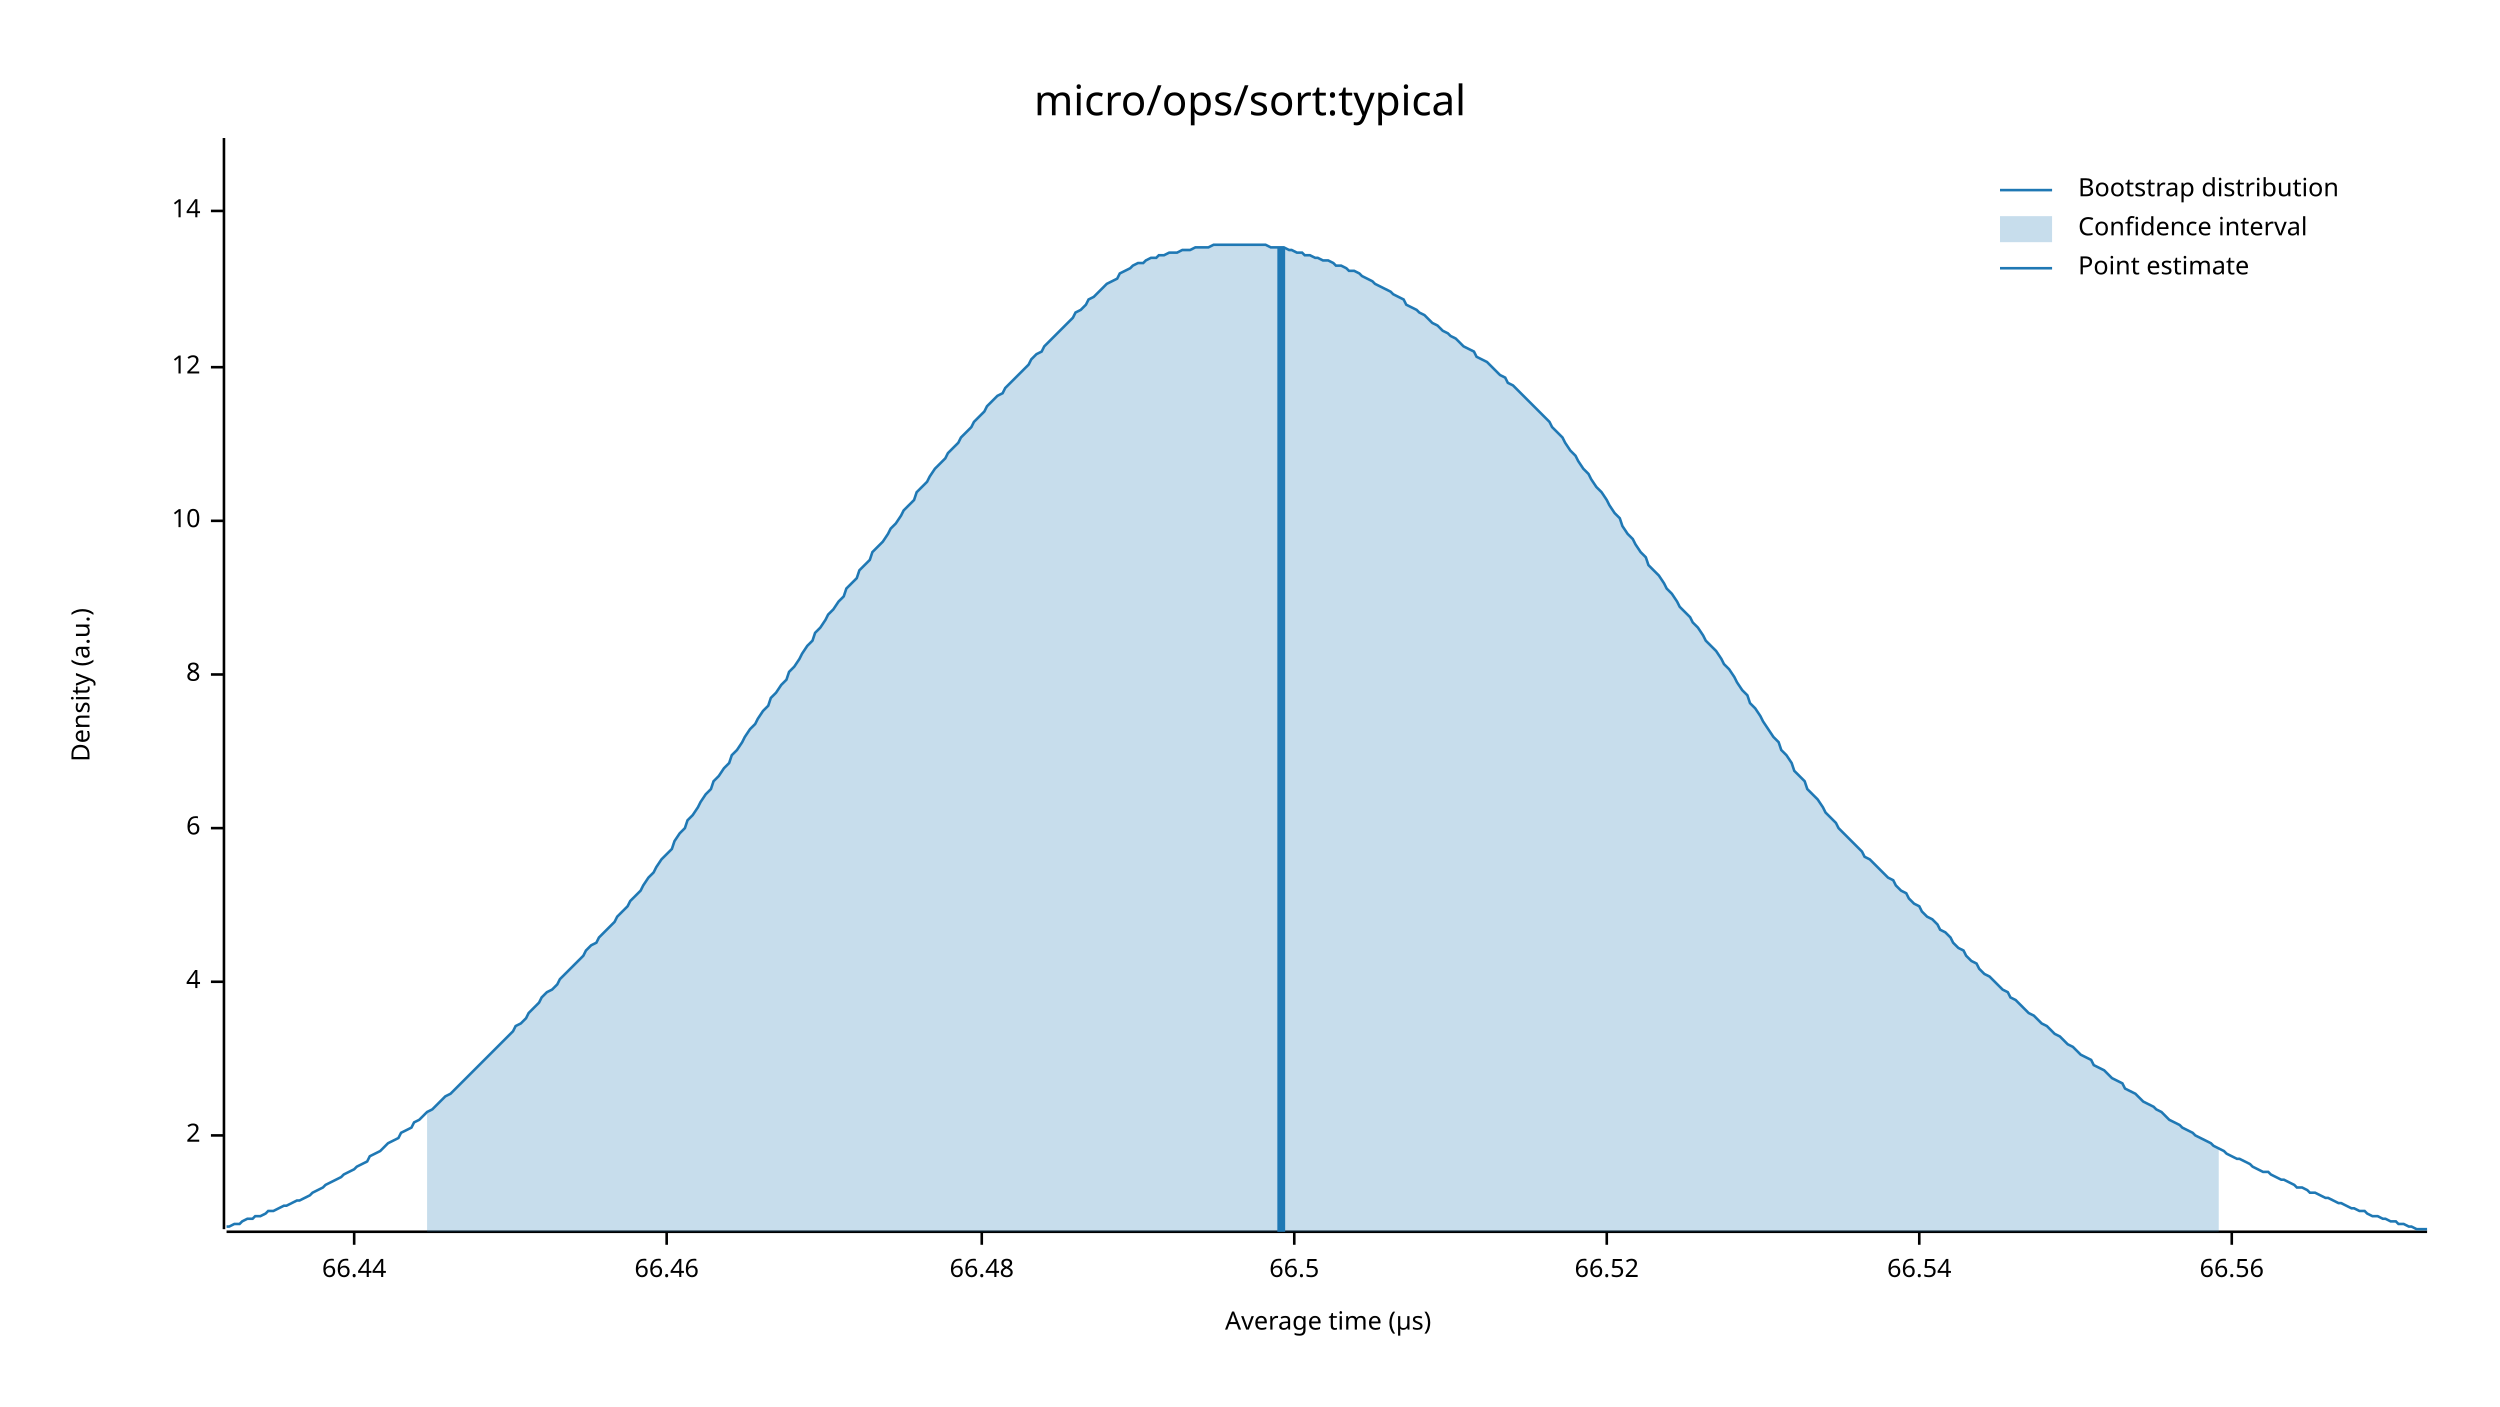
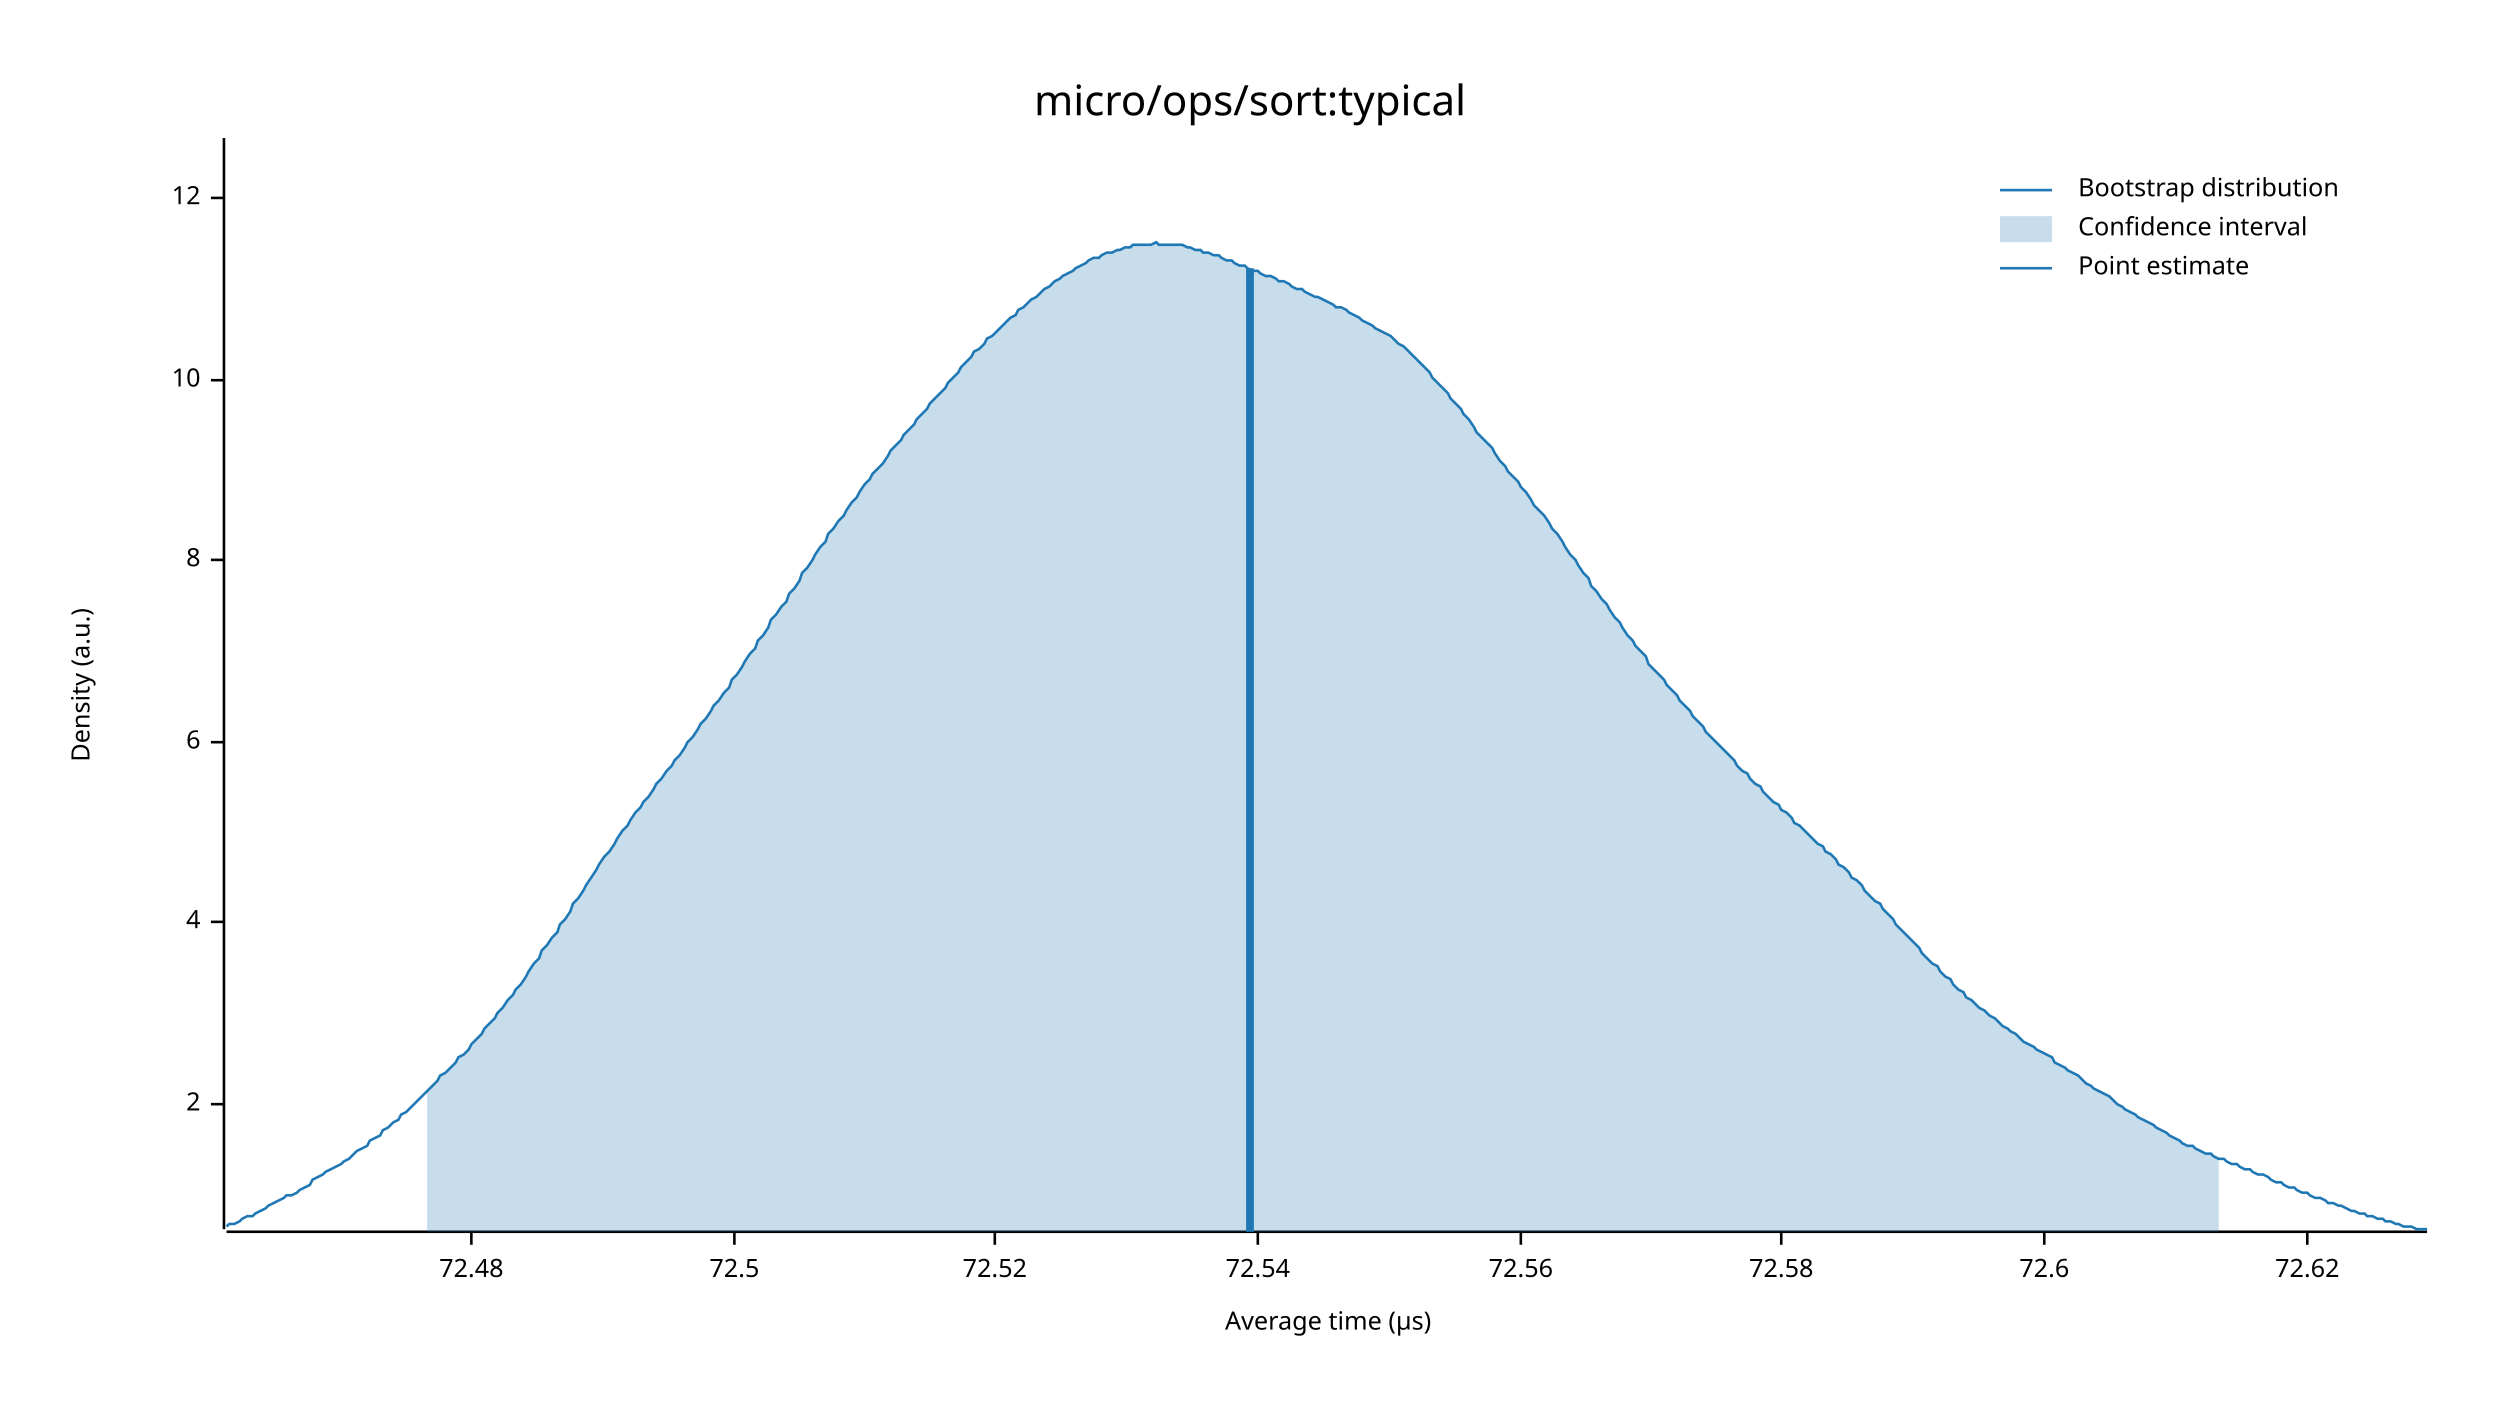
<svg xmlns="http://www.w3.org/2000/svg" width="960" height="540" viewBox="0 0 960 540">
  <text x="480" y="32" dy="0.76em" text-anchor="middle" font-family="sans-serif" font-size="16.129" opacity="1" fill="#000000">
micro/ops/sort:typical
</text>
  <text x="27" y="263" dy="0.76em" text-anchor="middle" font-family="sans-serif" font-size="9.677" opacity="1" fill="#000000" transform="rotate(270, 27, 263)">
Density (a.u.)
</text>
  <text x="510" y="513" dy="-0.5ex" text-anchor="middle" font-family="sans-serif" font-size="9.677" opacity="1" fill="#000000">
Average time (µs)
</text>
  <polyline fill="none" opacity="1" stroke="#000000" stroke-width="1" points="86,53 86,472 " />
-   <text x="77" y="436" dy="0.5ex" text-anchor="end" font-family="sans-serif" font-size="9.677" opacity="1" fill="#000000">
+   <text x="77" y="424" dy="0.5ex" text-anchor="end" font-family="sans-serif" font-size="9.677" opacity="1" fill="#000000">
2
</text>
-   <polyline fill="none" opacity="1" stroke="#000000" stroke-width="1" points="81,436 86,436 " />
-   <text x="77" y="377" dy="0.5ex" text-anchor="end" font-family="sans-serif" font-size="9.677" opacity="1" fill="#000000">
+   <polyline fill="none" opacity="1" stroke="#000000" stroke-width="1" points="81,424 86,424 " />
+   <text x="77" y="354" dy="0.5ex" text-anchor="end" font-family="sans-serif" font-size="9.677" opacity="1" fill="#000000">
4
</text>
-   <polyline fill="none" opacity="1" stroke="#000000" stroke-width="1" points="81,377 86,377 " />
-   <text x="77" y="318" dy="0.5ex" text-anchor="end" font-family="sans-serif" font-size="9.677" opacity="1" fill="#000000">
+   <polyline fill="none" opacity="1" stroke="#000000" stroke-width="1" points="81,354 86,354 " />
+   <text x="77" y="285" dy="0.5ex" text-anchor="end" font-family="sans-serif" font-size="9.677" opacity="1" fill="#000000">
6
</text>
-   <polyline fill="none" opacity="1" stroke="#000000" stroke-width="1" points="81,318 86,318 " />
-   <text x="77" y="259" dy="0.5ex" text-anchor="end" font-family="sans-serif" font-size="9.677" opacity="1" fill="#000000">
+   <polyline fill="none" opacity="1" stroke="#000000" stroke-width="1" points="81,285 86,285 " />
+   <text x="77" y="215" dy="0.5ex" text-anchor="end" font-family="sans-serif" font-size="9.677" opacity="1" fill="#000000">
8
</text>
-   <polyline fill="none" opacity="1" stroke="#000000" stroke-width="1" points="81,259 86,259 " />
-   <text x="77" y="200" dy="0.5ex" text-anchor="end" font-family="sans-serif" font-size="9.677" opacity="1" fill="#000000">
+   <polyline fill="none" opacity="1" stroke="#000000" stroke-width="1" points="81,215 86,215 " />
+   <text x="77" y="146" dy="0.5ex" text-anchor="end" font-family="sans-serif" font-size="9.677" opacity="1" fill="#000000">
10
</text>
-   <polyline fill="none" opacity="1" stroke="#000000" stroke-width="1" points="81,200 86,200 " />
-   <text x="77" y="141" dy="0.5ex" text-anchor="end" font-family="sans-serif" font-size="9.677" opacity="1" fill="#000000">
+   <polyline fill="none" opacity="1" stroke="#000000" stroke-width="1" points="81,146 86,146 " />
+   <text x="77" y="76" dy="0.5ex" text-anchor="end" font-family="sans-serif" font-size="9.677" opacity="1" fill="#000000">
12
</text>
-   <polyline fill="none" opacity="1" stroke="#000000" stroke-width="1" points="81,141 86,141 " />
-   <text x="77" y="81" dy="0.5ex" text-anchor="end" font-family="sans-serif" font-size="9.677" opacity="1" fill="#000000">
- 14
+   <polyline fill="none" opacity="1" stroke="#000000" stroke-width="1" points="81,76 86,76 " />
+   <polyline fill="none" opacity="1" stroke="#000000" stroke-width="1" points="87,473 932,473 " />
+   <text x="181" y="483" dy="0.76em" text-anchor="middle" font-family="sans-serif" font-size="9.677" opacity="1" fill="#000000">
+ 72.48
</text>
-   <polyline fill="none" opacity="1" stroke="#000000" stroke-width="1" points="81,81 86,81 " />
-   <polyline fill="none" opacity="1" stroke="#000000" stroke-width="1" points="87,473 932,473 " />
-   <text x="136" y="483" dy="0.76em" text-anchor="middle" font-family="sans-serif" font-size="9.677" opacity="1" fill="#000000">
- 66.44
+   <polyline fill="none" opacity="1" stroke="#000000" stroke-width="1" points="181,473 181,478 " />
+   <text x="282" y="483" dy="0.76em" text-anchor="middle" font-family="sans-serif" font-size="9.677" opacity="1" fill="#000000">
+ 72.5
</text>
-   <polyline fill="none" opacity="1" stroke="#000000" stroke-width="1" points="136,473 136,478 " />
-   <text x="256" y="483" dy="0.76em" text-anchor="middle" font-family="sans-serif" font-size="9.677" opacity="1" fill="#000000">
- 66.46
+   <polyline fill="none" opacity="1" stroke="#000000" stroke-width="1" points="282,473 282,478 " />
+   <text x="382" y="483" dy="0.76em" text-anchor="middle" font-family="sans-serif" font-size="9.677" opacity="1" fill="#000000">
+ 72.52
</text>
-   <polyline fill="none" opacity="1" stroke="#000000" stroke-width="1" points="256,473 256,478 " />
-   <text x="377" y="483" dy="0.76em" text-anchor="middle" font-family="sans-serif" font-size="9.677" opacity="1" fill="#000000">
- 66.48
+   <polyline fill="none" opacity="1" stroke="#000000" stroke-width="1" points="382,473 382,478 " />
+   <text x="483" y="483" dy="0.76em" text-anchor="middle" font-family="sans-serif" font-size="9.677" opacity="1" fill="#000000">
+ 72.54
</text>
-   <polyline fill="none" opacity="1" stroke="#000000" stroke-width="1" points="377,473 377,478 " />
-   <text x="497" y="483" dy="0.76em" text-anchor="middle" font-family="sans-serif" font-size="9.677" opacity="1" fill="#000000">
- 66.5
+   <polyline fill="none" opacity="1" stroke="#000000" stroke-width="1" points="483,473 483,478 " />
+   <text x="584" y="483" dy="0.76em" text-anchor="middle" font-family="sans-serif" font-size="9.677" opacity="1" fill="#000000">
+ 72.56
</text>
-   <polyline fill="none" opacity="1" stroke="#000000" stroke-width="1" points="497,473 497,478 " />
-   <text x="617" y="483" dy="0.76em" text-anchor="middle" font-family="sans-serif" font-size="9.677" opacity="1" fill="#000000">
- 66.52
+   <polyline fill="none" opacity="1" stroke="#000000" stroke-width="1" points="584,473 584,478 " />
+   <text x="684" y="483" dy="0.76em" text-anchor="middle" font-family="sans-serif" font-size="9.677" opacity="1" fill="#000000">
+ 72.58
</text>
-   <polyline fill="none" opacity="1" stroke="#000000" stroke-width="1" points="617,473 617,478 " />
-   <text x="737" y="483" dy="0.76em" text-anchor="middle" font-family="sans-serif" font-size="9.677" opacity="1" fill="#000000">
- 66.54
+   <polyline fill="none" opacity="1" stroke="#000000" stroke-width="1" points="684,473 684,478 " />
+   <text x="785" y="483" dy="0.76em" text-anchor="middle" font-family="sans-serif" font-size="9.677" opacity="1" fill="#000000">
+ 72.6
</text>
-   <polyline fill="none" opacity="1" stroke="#000000" stroke-width="1" points="737,473 737,478 " />
-   <text x="857" y="483" dy="0.76em" text-anchor="middle" font-family="sans-serif" font-size="9.677" opacity="1" fill="#000000">
- 66.56
+   <polyline fill="none" opacity="1" stroke="#000000" stroke-width="1" points="785,473 785,478 " />
+   <text x="886" y="483" dy="0.76em" text-anchor="middle" font-family="sans-serif" font-size="9.677" opacity="1" fill="#000000">
+ 72.62
</text>
-   <polyline fill="none" opacity="1" stroke="#000000" stroke-width="1" points="857,473 857,478 " />
-   <polyline fill="none" opacity="1" stroke="#1F78B4" stroke-width="1" points="87,471 88,471 90,470 92,470 93,469 95,468 97,468 98,467 100,467 102,466 103,465 105,465 107,464 109,463 110,463 112,462 114,461 115,461 117,460 119,459 120,458 122,457 124,456 125,455 127,454 129,453 131,452 132,451 134,450 136,449 137,448 139,447 141,446 142,444 144,443 146,442 147,441 149,439 151,438 153,437 154,435 156,434 158,433 159,431 161,430 163,428 164,427 166,426 168,424 169,423 171,421 173,420 175,418 176,417 178,415 180,413 181,412 183,410 185,408 186,407 188,405 190,403 191,402 193,400 195,398 197,396 198,394 200,393 202,391 203,389 205,387 207,385 208,383 210,381 212,380 214,378 215,376 217,374 219,372 220,371 222,369 224,367 225,365 227,363 229,362 230,360 232,358 234,356 236,354 237,352 239,350 241,348 242,346 244,344 246,342 247,340 249,337 251,335 252,333 254,330 256,328 258,326 259,323 261,320 263,318 264,315 266,313 268,310 269,308 271,305 273,303 274,300 276,298 278,295 280,293 281,290 283,288 285,285 286,283 288,280 290,278 291,276 293,273 295,271 296,268 298,266 300,263 302,261 303,258 305,256 307,253 308,251 310,248 312,246 313,243 315,241 317,238 318,236 320,234 322,231 324,229 325,226 327,224 329,222 330,219 332,217 334,215 335,212 337,210 339,208 341,205 342,203 344,201 346,198 347,196 349,194 351,192 352,189 354,187 356,185 357,183 359,180 361,178 363,176 364,174 366,172 368,170 369,168 371,166 373,164 374,162 376,160 378,158 379,156 381,154 383,152 385,151 386,149 388,147 390,145 391,144 393,142 395,140 396,138 398,136 400,135 401,133 403,131 405,129 407,127 408,126 410,124 412,122 413,120 415,119 417,117 418,115 420,114 422,112 423,111 425,109 427,108 429,107 430,105 432,104 434,103 435,102 437,101 439,101 440,100 442,99 444,99 445,98 447,98 449,97 451,97 452,97 454,96 456,96 457,96 459,95 461,95 462,95 464,95 466,94 468,94 469,94 471,94 473,94 474,94 476,94 478,94 479,94 481,94 483,94 484,94 486,94 488,95 490,95 491,95 493,95 495,96 496,96 498,97 500,97 501,98 503,98 505,99 506,99 508,100 510,100 512,101 513,102 515,102 517,103 518,104 520,104 522,105 523,106 525,107 527,108 528,109 530,110 532,111 534,112 535,113 537,114 539,115 540,117 542,118 544,119 545,120 547,121 549,123 550,124 552,125 554,127 556,128 557,129 559,130 561,132 562,133 564,134 566,135 567,137 569,138 571,139 573,141 574,142 576,144 578,145 579,147 581,148 583,150 584,151 586,153 588,155 589,156 591,158 593,160 595,162 596,164 598,166 600,168 601,170 603,173 605,175 606,177 608,180 610,182 611,184 613,187 615,189 617,192 618,194 620,197 622,199 623,202 625,205 627,207 628,209 630,212 632,214 633,217 635,219 637,221 639,224 640,226 642,228 644,231 645,233 647,235 649,237 650,239 652,241 654,244 655,246 657,248 659,250 661,253 662,255 664,257 666,260 667,262 669,265 671,267 672,270 674,272 676,275 677,277 679,280 681,283 683,285 684,288 686,290 688,293 689,296 691,298 693,300 694,303 696,305 698,307 700,310 701,312 703,314 705,316 706,318 708,320 710,322 711,323 713,325 715,327 716,329 718,330 720,332 722,334 723,335 725,337 727,338 728,340 730,342 732,343 733,345 735,347 737,348 738,350 740,352 742,353 744,355 745,357 747,358 749,360 750,362 752,364 754,365 755,367 757,369 759,370 760,372 762,374 764,375 766,377 767,378 769,380 771,381 772,383 774,384 776,386 777,387 779,389 781,390 782,391 784,393 786,394 788,396 789,397 791,398 793,400 794,401 796,402 798,404 799,405 801,406 803,407 804,409 806,410 808,411 810,413 811,414 813,415 815,416 816,418 818,419 820,420 821,421 823,423 825,424 827,425 828,426 830,427 832,429 833,430 835,431 837,432 838,433 840,434 842,435 843,436 845,437 847,438 849,439 850,440 852,441 854,442 855,443 857,444 859,445 860,445 862,446 864,447 865,448 867,449 869,450 871,450 872,451 874,452 876,453 877,453 879,454 881,455 882,456 884,456 886,457 887,458 889,458 891,459 893,460 894,460 896,461 898,462 899,462 901,463 903,464 904,464 906,465 908,465 909,466 911,467 913,467 915,468 916,468 918,469 920,469 921,470 923,470 925,471 926,471 928,472 930,472 932,472 " />
-   <polygon opacity="0.25" fill="#1F78B4" points="164,427 166,426 168,424 169,423 171,421 173,420 175,418 176,417 178,415 180,413 181,412 183,410 185,408 186,407 188,405 190,403 191,402 193,400 195,398 197,396 198,394 200,393 202,391 203,389 205,387 207,385 208,383 210,381 212,380 214,378 215,376 217,374 219,372 220,371 222,369 224,367 225,365 227,363 229,362 230,360 232,358 234,356 236,354 237,352 239,350 241,348 242,346 244,344 246,342 247,340 249,337 251,335 252,333 254,330 256,328 258,326 259,323 261,320 263,318 264,315 266,313 268,310 269,308 271,305 273,303 274,300 276,298 278,295 280,293 281,290 283,288 285,285 286,283 288,280 290,278 291,276 293,273 295,271 296,268 298,266 300,263 302,261 303,258 305,256 307,253 308,251 310,248 312,246 313,243 315,241 317,238 318,236 320,234 322,231 324,229 325,226 327,224 329,222 330,219 332,217 334,215 335,212 337,210 339,208 341,205 342,203 344,201 346,198 347,196 349,194 351,192 352,189 354,187 356,185 357,183 359,180 361,178 363,176 364,174 366,172 368,170 369,168 371,166 373,164 374,162 376,160 378,158 379,156 381,154 383,152 385,151 386,149 388,147 390,145 391,144 393,142 395,140 396,138 398,136 400,135 401,133 403,131 405,129 407,127 408,126 410,124 412,122 413,120 415,119 417,117 418,115 420,114 422,112 423,111 425,109 427,108 429,107 430,105 432,104 434,103 435,102 437,101 439,101 440,100 442,99 444,99 445,98 447,98 449,97 451,97 452,97 454,96 456,96 457,96 459,95 461,95 462,95 464,95 466,94 468,94 469,94 471,94 473,94 474,94 476,94 478,94 479,94 481,94 483,94 484,94 486,94 488,95 490,95 491,95 493,95 495,96 496,96 498,97 500,97 501,98 503,98 505,99 506,99 508,100 510,100 512,101 513,102 515,102 517,103 518,104 520,104 522,105 523,106 525,107 527,108 528,109 530,110 532,111 534,112 535,113 537,114 539,115 540,117 542,118 544,119 545,120 547,121 549,123 550,124 552,125 554,127 556,128 557,129 559,130 561,132 562,133 564,134 566,135 567,137 569,138 571,139 573,141 574,142 576,144 578,145 579,147 581,148 583,150 584,151 586,153 588,155 589,156 591,158 593,160 595,162 596,164 598,166 600,168 601,170 603,173 605,175 606,177 608,180 610,182 611,184 613,187 615,189 617,192 618,194 620,197 622,199 623,202 625,205 627,207 628,209 630,212 632,214 633,217 635,219 637,221 639,224 640,226 642,228 644,231 645,233 647,235 649,237 650,239 652,241 654,244 655,246 657,248 659,250 661,253 662,255 664,257 666,260 667,262 669,265 671,267 672,270 674,272 676,275 677,277 679,280 681,283 683,285 684,288 686,290 688,293 689,296 691,298 693,300 694,303 696,305 698,307 700,310 701,312 703,314 705,316 706,318 708,320 710,322 711,323 713,325 715,327 716,329 718,330 720,332 722,334 723,335 725,337 727,338 728,340 730,342 732,343 733,345 735,347 737,348 738,350 740,352 742,353 744,355 745,357 747,358 749,360 750,362 752,364 754,365 755,367 757,369 759,370 760,372 762,374 764,375 766,377 767,378 769,380 771,381 772,383 774,384 776,386 777,387 779,389 781,390 782,391 784,393 786,394 788,396 789,397 791,398 793,400 794,401 796,402 798,404 799,405 801,406 803,407 804,409 806,410 808,411 810,413 811,414 813,415 815,416 816,418 818,419 820,420 821,421 823,423 825,424 827,425 828,426 830,427 832,429 833,430 835,431 837,432 838,433 840,434 842,435 843,436 845,437 847,438 849,439 850,440 852,441 852,473 164,473 " />
-   <polyline fill="none" opacity="1" stroke="#1F78B4" stroke-width="3" points="492,473 492,95 " />
+   <polyline fill="none" opacity="1" stroke="#000000" stroke-width="1" points="886,473 886,478 " />
+   <polyline fill="none" opacity="1" stroke="#1F78B4" stroke-width="1" points="87,471 88,470 90,470 92,469 93,468 95,467 97,467 98,466 100,465 102,464 103,463 105,462 107,461 109,460 110,459 112,459 114,458 115,457 117,456 119,455 120,453 122,452 124,451 125,450 127,449 129,448 131,447 132,446 134,445 136,443 137,442 139,441 141,440 142,438 144,437 146,436 147,434 149,433 151,431 153,430 154,428 156,427 158,425 159,424 161,422 163,420 164,419 166,417 168,415 169,413 171,412 173,410 175,408 176,406 178,405 180,403 181,401 183,399 185,397 186,395 188,393 190,391 191,389 193,387 195,384 197,382 198,380 200,378 202,375 203,373 205,370 207,368 208,365 210,363 212,360 214,358 215,355 217,353 219,350 220,347 222,345 224,342 225,340 227,337 229,334 230,332 232,329 234,327 236,324 237,322 239,319 241,317 242,315 244,312 246,310 247,308 249,306 251,303 252,301 254,299 256,296 258,294 259,292 261,290 263,287 264,285 266,283 268,280 269,278 271,276 273,273 274,271 276,269 278,266 280,264 281,261 283,259 285,256 286,254 288,251 290,249 291,246 293,244 295,241 296,238 298,236 300,233 302,231 303,228 305,226 307,223 308,220 310,218 312,215 313,213 315,210 317,208 318,205 320,203 322,200 324,198 325,196 327,193 329,191 330,189 332,186 334,184 335,182 337,180 339,178 341,175 342,173 344,171 346,169 347,167 349,165 351,163 352,161 354,159 356,157 357,155 359,153 361,151 363,149 364,147 366,145 368,143 369,141 371,139 373,137 374,135 376,134 378,132 379,130 381,129 383,127 385,125 386,124 388,122 390,121 391,119 393,118 395,116 396,115 398,114 400,112 401,111 403,110 405,108 407,107 408,106 410,105 412,104 413,103 415,102 417,101 418,100 420,99 422,99 423,98 425,97 427,97 429,96 430,96 432,95 434,95 435,94 437,94 439,94 440,94 442,94 444,93 445,94 447,94 449,94 451,94 452,94 454,94 456,95 457,95 459,96 461,96 462,97 464,97 466,98 468,98 469,99 471,100 473,100 474,101 476,102 478,102 479,103 481,104 483,104 484,105 486,106 488,106 490,107 491,108 493,108 495,109 496,110 498,111 500,111 501,112 503,113 505,114 506,114 508,115 510,116 512,117 513,118 515,118 517,119 518,120 520,121 522,122 523,123 525,124 527,125 528,126 530,127 532,128 534,129 535,130 537,132 539,133 540,134 542,136 544,138 545,139 547,141 549,143 550,145 552,147 554,149 556,151 557,153 559,155 561,157 562,159 564,161 566,164 567,166 569,168 571,170 573,172 574,174 576,177 578,179 579,181 581,183 583,185 584,187 586,189 588,192 589,194 591,196 593,198 595,201 596,203 598,205 600,208 601,210 603,213 605,215 606,217 608,220 610,222 611,225 613,227 615,230 617,232 618,234 620,237 622,239 623,241 625,244 627,246 628,248 630,250 632,252 633,255 635,257 637,259 639,261 640,263 642,265 644,267 645,269 647,271 649,273 650,275 652,277 654,279 655,281 657,283 659,285 661,287 662,288 664,290 666,292 667,294 669,296 671,297 672,299 674,301 676,302 677,304 679,306 681,308 683,309 684,311 686,312 688,314 689,316 691,317 693,319 694,320 696,322 698,324 700,325 701,327 703,328 705,330 706,332 708,333 710,335 711,337 713,338 715,340 716,342 718,344 720,346 722,347 723,349 725,351 727,353 728,355 730,357 732,359 733,360 735,362 737,364 738,366 740,368 742,370 744,371 745,373 747,375 749,376 750,378 752,380 754,381 755,383 757,384 759,386 760,387 762,388 764,390 766,391 767,392 769,394 771,395 772,396 774,397 776,399 777,400 779,401 781,402 782,403 784,404 786,405 788,406 789,408 791,409 793,410 794,411 796,412 798,413 799,414 801,416 803,417 804,418 806,419 808,420 810,421 811,422 813,424 815,425 816,426 818,427 820,428 821,429 823,430 825,431 827,432 828,433 830,434 832,435 833,436 835,437 837,438 838,439 840,440 842,440 843,441 845,442 847,443 849,443 850,444 852,445 854,445 855,446 857,447 859,447 860,448 862,449 864,449 865,450 867,451 869,451 871,452 872,453 874,454 876,454 877,455 879,456 881,456 882,457 884,458 886,458 887,459 889,460 891,460 893,461 894,462 896,462 898,463 899,463 901,464 903,465 904,465 906,466 908,466 909,467 911,467 913,468 915,468 916,469 918,469 920,470 921,470 923,471 925,471 926,471 928,472 930,472 932,472 " />
+   <polygon opacity="0.25" fill="#1F78B4" points="164,419 166,417 168,415 169,413 171,412 173,410 175,408 176,406 178,405 180,403 181,401 183,399 185,397 186,395 188,393 190,391 191,389 193,387 195,384 197,382 198,380 200,378 202,375 203,373 205,370 207,368 208,365 210,363 212,360 214,358 215,355 217,353 219,350 220,347 222,345 224,342 225,340 227,337 229,334 230,332 232,329 234,327 236,324 237,322 239,319 241,317 242,315 244,312 246,310 247,308 249,306 251,303 252,301 254,299 256,296 258,294 259,292 261,290 263,287 264,285 266,283 268,280 269,278 271,276 273,273 274,271 276,269 278,266 280,264 281,261 283,259 285,256 286,254 288,251 290,249 291,246 293,244 295,241 296,238 298,236 300,233 302,231 303,228 305,226 307,223 308,220 310,218 312,215 313,213 315,210 317,208 318,205 320,203 322,200 324,198 325,196 327,193 329,191 330,189 332,186 334,184 335,182 337,180 339,178 341,175 342,173 344,171 346,169 347,167 349,165 351,163 352,161 354,159 356,157 357,155 359,153 361,151 363,149 364,147 366,145 368,143 369,141 371,139 373,137 374,135 376,134 378,132 379,130 381,129 383,127 385,125 386,124 388,122 390,121 391,119 393,118 395,116 396,115 398,114 400,112 401,111 403,110 405,108 407,107 408,106 410,105 412,104 413,103 415,102 417,101 418,100 420,99 422,99 423,98 425,97 427,97 429,96 430,96 432,95 434,95 435,94 437,94 439,94 440,94 442,94 444,93 445,94 447,94 449,94 451,94 452,94 454,94 456,95 457,95 459,96 461,96 462,97 464,97 466,98 468,98 469,99 471,100 473,100 474,101 476,102 478,102 479,103 481,104 483,104 484,105 486,106 488,106 490,107 491,108 493,108 495,109 496,110 498,111 500,111 501,112 503,113 505,114 506,114 508,115 510,116 512,117 513,118 515,118 517,119 518,120 520,121 522,122 523,123 525,124 527,125 528,126 530,127 532,128 534,129 535,130 537,132 539,133 540,134 542,136 544,138 545,139 547,141 549,143 550,145 552,147 554,149 556,151 557,153 559,155 561,157 562,159 564,161 566,164 567,166 569,168 571,170 573,172 574,174 576,177 578,179 579,181 581,183 583,185 584,187 586,189 588,192 589,194 591,196 593,198 595,201 596,203 598,205 600,208 601,210 603,213 605,215 606,217 608,220 610,222 611,225 613,227 615,230 617,232 618,234 620,237 622,239 623,241 625,244 627,246 628,248 630,250 632,252 633,255 635,257 637,259 639,261 640,263 642,265 644,267 645,269 647,271 649,273 650,275 652,277 654,279 655,281 657,283 659,285 661,287 662,288 664,290 666,292 667,294 669,296 671,297 672,299 674,301 676,302 677,304 679,306 681,308 683,309 684,311 686,312 688,314 689,316 691,317 693,319 694,320 696,322 698,324 700,325 701,327 703,328 705,330 706,332 708,333 710,335 711,337 713,338 715,340 716,342 718,344 720,346 722,347 723,349 725,351 727,353 728,355 730,357 732,359 733,360 735,362 737,364 738,366 740,368 742,370 744,371 745,373 747,375 749,376 750,378 752,380 754,381 755,383 757,384 759,386 760,387 762,388 764,390 766,391 767,392 769,394 771,395 772,396 774,397 776,399 777,400 779,401 781,402 782,403 784,404 786,405 788,406 789,408 791,409 793,410 794,411 796,412 798,413 799,414 801,416 803,417 804,418 806,419 808,420 810,421 811,422 813,424 815,425 816,426 818,427 820,428 821,429 823,430 825,431 827,432 828,433 830,434 832,435 833,436 835,437 837,438 838,439 840,440 842,440 843,441 845,442 847,443 849,443 850,444 852,445 852,473 164,473 " />
+   <polyline fill="none" opacity="1" stroke="#1F78B4" stroke-width="3" points="480,473 480,103 " />
  <text x="798" y="68" dy="0.76em" text-anchor="start" font-family="sans-serif" font-size="9.677" opacity="1" fill="#000000">
Bootstrap distribution
</text>
  <text x="798" y="83" dy="0.76em" text-anchor="start" font-family="sans-serif" font-size="9.677" opacity="1" fill="#000000">
Confidence interval
</text>
  <text x="798" y="98" dy="0.76em" text-anchor="start" font-family="sans-serif" font-size="9.677" opacity="1" fill="#000000">
Point estimate
</text>
  <polyline fill="none" opacity="1" stroke="#1F78B4" stroke-width="1" points="768,73 788,73 " />
  <rect x="768" y="83" width="20" height="10" opacity="0.25" fill="#1F78B4" stroke="none" />
  <polyline fill="none" opacity="1" stroke="#1F78B4" stroke-width="1" points="768,103 788,103 " />
</svg>
